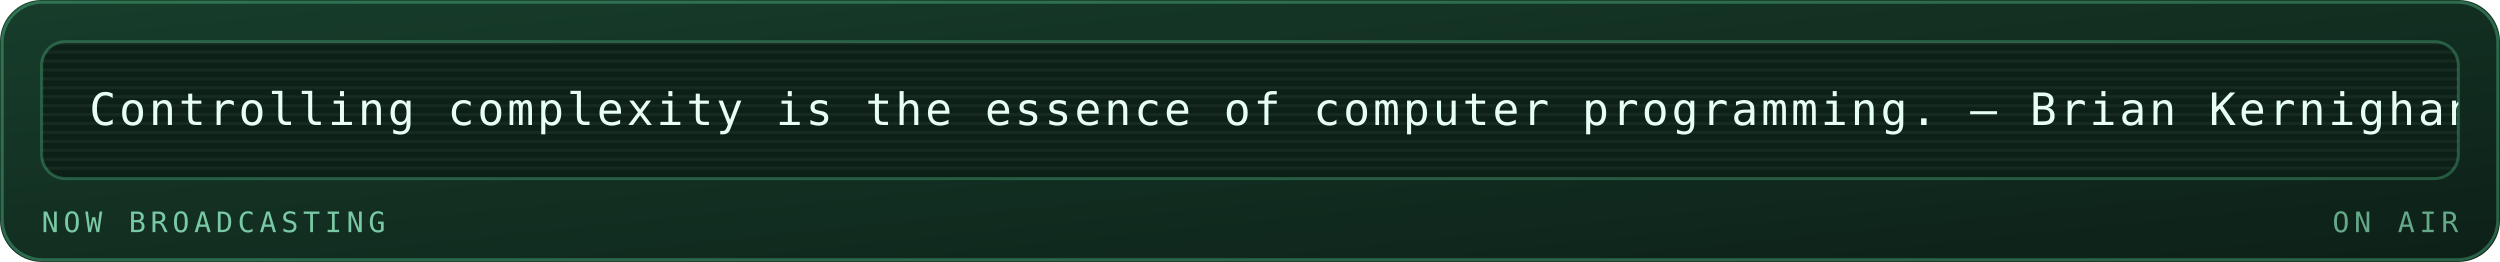
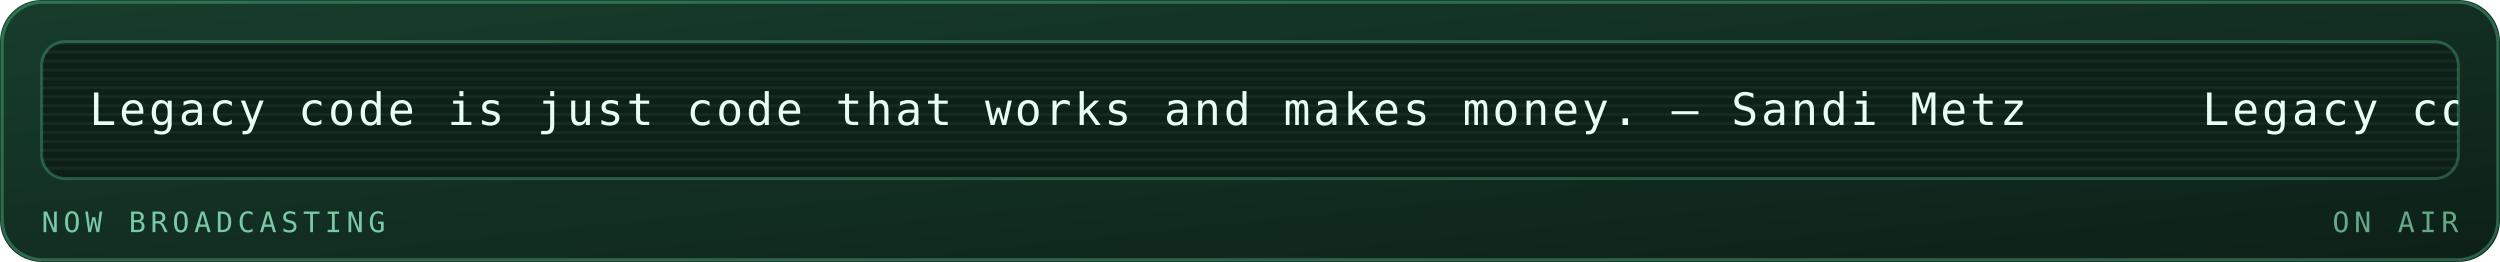
<svg xmlns="http://www.w3.org/2000/svg" viewBox="0 0 840 88" width="840" height="88" role="img" aria-labelledby="mrqt mrqd">
  <defs>
    <linearGradient id="mrqbg" x1="0" y1="0" x2="1" y2="1">
      <stop offset="0" stop-color="#173d2b" />
      <stop offset="1" stop-color="#0d2018" />
    </linearGradient>
  </defs>
  <style>
    .mono{font-family:ui-monospace,SFMono-Regular,Menlo,Consolas,"DejaVu Sans Mono",monospace}
    .lbl{font-size:9.5px;letter-spacing:1.6px;fill:#79c9a4}
    .big{font-size:31px;font-weight:700;fill:#e6fff2}
    .med{font-size:15px;font-weight:700;fill:#e6fff2}
    .sm{font-size:11px;fill:#e6fff2}
    .dim{font-size:11px;fill:#79c9a4}
    
    .pulse{animation:pulse 3.4s ease-in-out infinite}
    @keyframes pulse{0%,100%{opacity:1}50%{opacity:.62}}
    .crt{font-size:15px;fill:#e6fff2;letter-spacing:1px}
    .caret{animation:blip 1s steps(1) infinite}
    @keyframes blip{0%,49%{opacity:1}50%,100%{opacity:0}}
    .flicker{animation:flick 4.5s ease-in-out infinite}
    @keyframes flick{0%,96%,100%{opacity:1}97%{opacity:.82}98%{opacity:.94}}
</style>
  <rect width="840" height="88" rx="14" fill="url(#mrqbg)" />
  <rect x="0.75" y="0.75" width="838.5" height="86.5" rx="13.5" fill="none" stroke="#5fd99a" stroke-opacity="0.35" />
  <g class="flicker">
    <rect x="14" y="14" width="812" height="46" rx="8" fill="#0d2018" stroke="#5fd99a" stroke-opacity="0.3" />
    <defs>
      <clipPath id="mqpanel">
        <rect x="14" y="14" width="812" height="46" rx="8" />
      </clipPath>
    </defs>
    <g clip-path="url(#mqpanel)">
      <g transform="translate(14 14)">
        <rect x="0" y="0" width="812" height="1" fill="#e6fff2" opacity="0.05" />
        <rect x="0" y="3" width="812" height="1" fill="#e6fff2" opacity="0.05" />
        <rect x="0" y="6" width="812" height="1" fill="#e6fff2" opacity="0.05" />
        <rect x="0" y="9" width="812" height="1" fill="#e6fff2" opacity="0.05" />
        <rect x="0" y="12" width="812" height="1" fill="#e6fff2" opacity="0.05" />
        <rect x="0" y="15" width="812" height="1" fill="#e6fff2" opacity="0.05" />
        <rect x="0" y="18" width="812" height="1" fill="#e6fff2" opacity="0.05" />
        <rect x="0" y="21" width="812" height="1" fill="#e6fff2" opacity="0.05" />
        <rect x="0" y="24" width="812" height="1" fill="#e6fff2" opacity="0.05" />
        <rect x="0" y="27" width="812" height="1" fill="#e6fff2" opacity="0.05" />
        <rect x="0" y="30" width="812" height="1" fill="#e6fff2" opacity="0.05" />
        <rect x="0" y="33" width="812" height="1" fill="#e6fff2" opacity="0.05" />
        <rect x="0" y="36" width="812" height="1" fill="#e6fff2" opacity="0.05" />
        <rect x="0" y="39" width="812" height="1" fill="#e6fff2" opacity="0.05" />
        <rect x="0" y="42" width="812" height="1" fill="#e6fff2" opacity="0.05" />
        <g transform="translate(16 0)">
          <g>
-             <animateTransform attributeName="transform" type="translate" from="0 0" to="-860 0" dur="20s" repeatCount="indefinite" />
-             <text class="mono crt" x="0" y="28">Controlling complexity is the essence of computer programming. — Brian Kernighan</text>
-             <text class="mono crt" x="860" y="28">Controlling complexity is the essence of computer programming. — Brian Kernighan</text>
-             <text class="mono crt" x="1720" y="28">Controlling complexity is the essence of computer programming. — Brian Kernighan</text>
+             <animateTransform attributeName="transform" type="translate" from="0 0" to="-710 0" dur="17s" repeatCount="indefinite" />
+             <text class="mono crt" x="0" y="28">Legacy code is just code that works and makes money. — Sandi Metz</text>
+             <text class="mono crt" x="710" y="28">Legacy code is just code that works and makes money. — Sandi Metz</text>
+             <text class="mono crt" x="1420" y="28">Legacy code is just code that works and makes money. — Sandi Metz</text>
+             <text class="mono crt" x="2130" y="28">Legacy code is just code that works and makes money. — Sandi Metz</text>
          </g>
        </g>
      </g>
    </g>
    <text class="mono lbl" x="14" y="78">NOW BROADCASTING</text>
    <text class="mono lbl" x="826" y="78" text-anchor="end" opacity="0.8" fill="#5fd99a">ON AIR</text>
  </g>
</svg>
